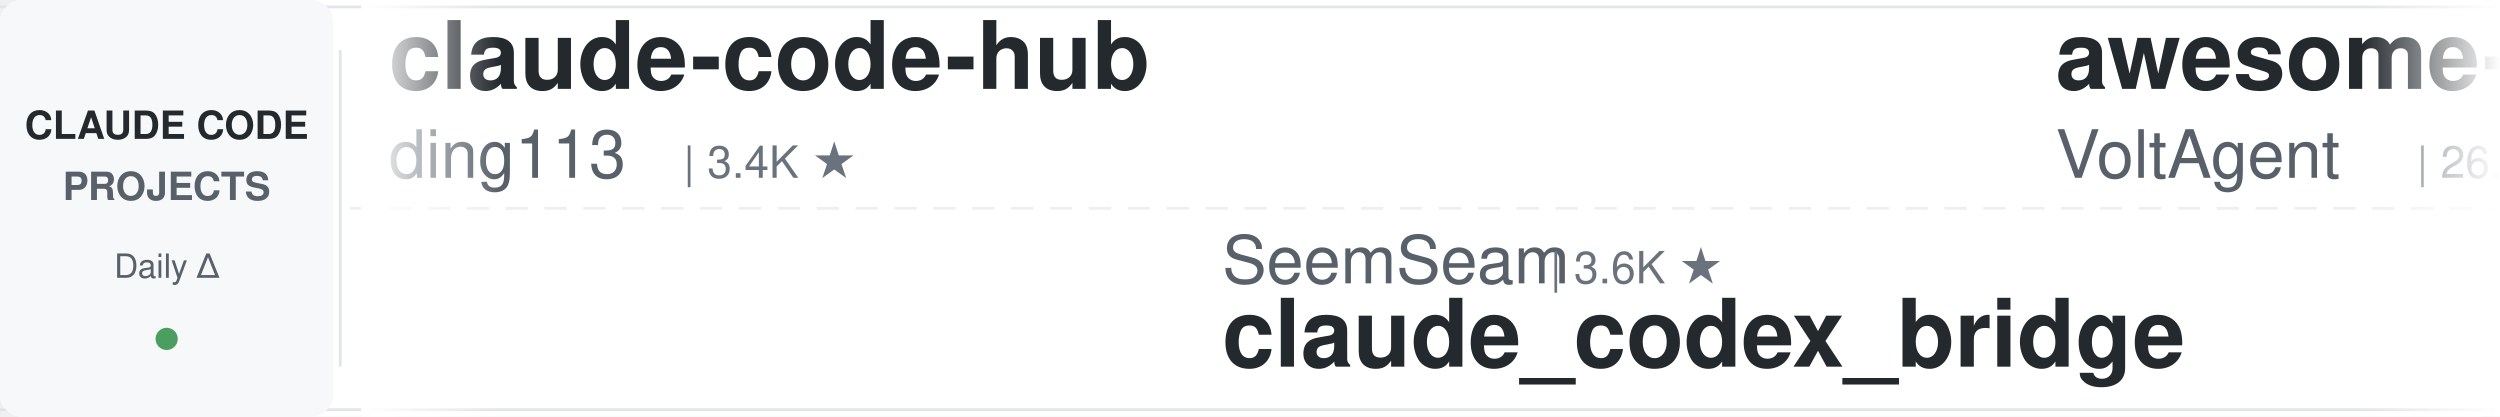
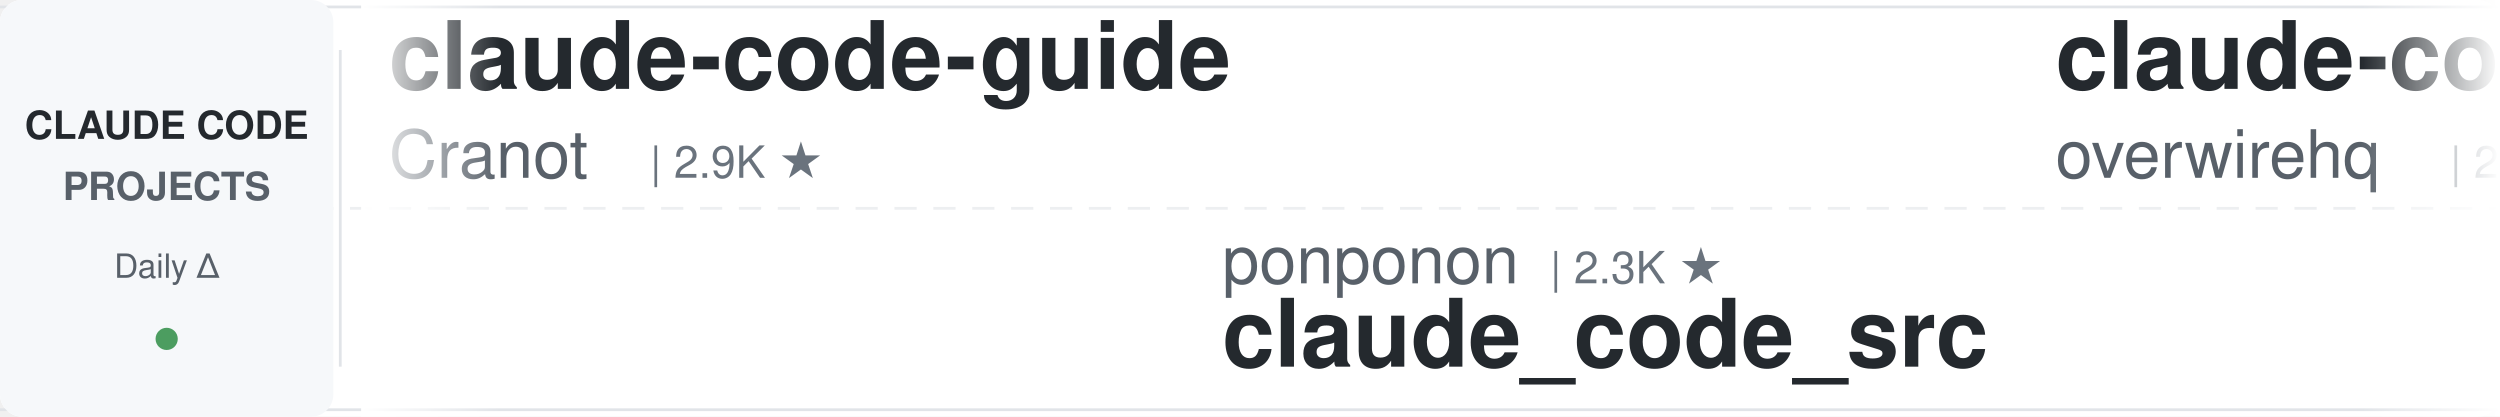
<svg xmlns="http://www.w3.org/2000/svg" width="900" height="150">
  <defs>
    <linearGradient id="leftFade" x1="0%" y1="0%" x2="100%" y2="0%">
      <stop offset="0%" style="stop-color:#ffffff;stop-opacity:1" />
      <stop offset="100%" style="stop-color:#ffffff;stop-opacity:0" />
    </linearGradient>
    <linearGradient id="rightFade" x1="0%" y1="0%" x2="100%" y2="0%">
      <stop offset="0%" style="stop-color:#ffffff;stop-opacity:0" />
      <stop offset="100%" style="stop-color:#ffffff;stop-opacity:1" />
    </linearGradient>
  </defs>
  <rect width="900" height="150" fill="#ffffff" rx="8" />
  <rect x="0" y="2" width="900" height="1" fill="#e1e4e8" />
  <rect x="0" y="147" width="900" height="1" fill="#e1e4e8" />
  <line x1="0" y1="75" x2="900" y2="75" stroke="#e1e4e8" stroke-width="1" stroke-dasharray="8 6" opacity="0.6" />
  <rect x="0" y="0" width="120" height="150" fill="#f6f8fa" rx="8" />
  <text x="60" y="50" font-family="-apple-system, BlinkMacSystemFont, 'Segoe UI', Helvetica, Arial, sans-serif" font-size="14" font-weight="600" fill="#24292e" text-anchor="middle">CLAUDE CODE</text>
  <text x="60" y="72" font-family="-apple-system, BlinkMacSystemFont, 'Segoe UI', Helvetica, Arial, sans-serif" font-size="14" font-weight="600" fill="#586069" text-anchor="middle">PROJECTS</text>
  <text x="60" y="100" font-family="-apple-system, BlinkMacSystemFont, 'Segoe UI', Helvetica, Arial, sans-serif" font-size="12" font-weight="500" fill="#586069" text-anchor="middle">Daily Δ</text>
  <circle cx="60" cy="122" r="4" fill="#22863a" opacity="0.8" />
  <rect x="122" y="18" width="1" height="114" fill="#e1e4e8" />
  <clipPath id="tickerClip">
    <rect x="130" y="0" width="770" height="150" />
  </clipPath>
  <g clip-path="url(#tickerClip)">
    <g id="tickerItems">
      <animateTransform attributeName="transform" attributeType="XML" type="translate" from="0 0" to="-3000 0" dur="54s" repeatCount="indefinite" />
      <g transform="translate(0, 0)">
-         <text x="140" y="32" font-family="-apple-system, BlinkMacSystemFont, 'Segoe UI', Helvetica, Arial, sans-serif" font-size="34" font-weight="600" fill="#24292e">claude-code-hub</text>
-         <text x="140" y="64" font-family="-apple-system, BlinkMacSystemFont, 'Segoe UI', Helvetica, Arial, sans-serif" font-size="24" font-weight="400" fill="#586069">ding113</text>
-         <text x="246" y="64" font-family="-apple-system, BlinkMacSystemFont, 'Segoe UI', Helvetica, Arial, sans-serif" font-size="16" font-weight="500" fill="#6a737d">| 3.4K ★</text>
+         <text x="140" y="32" font-family="-apple-system, BlinkMacSystemFont, 'Segoe UI', Helvetica, Arial, sans-serif" font-size="34" font-weight="600" fill="#24292e">claude-code-guide</text>
+         <text x="140" y="64" font-family="-apple-system, BlinkMacSystemFont, 'Segoe UI', Helvetica, Arial, sans-serif" font-size="24" font-weight="400" fill="#586069">Cranot</text>
+         <text x="234" y="64" font-family="-apple-system, BlinkMacSystemFont, 'Segoe UI', Helvetica, Arial, sans-serif" font-size="16" font-weight="500" fill="#6a737d">| 2.9K ★</text>
      </g>
      <g transform="translate(300, 0)">
-         <text x="140" y="102" font-family="-apple-system, BlinkMacSystemFont, 'Segoe UI', Helvetica, Arial, sans-serif" font-size="24" font-weight="400" fill="#586069">SeemSeam</text>
-         <text x="258" y="102" font-family="-apple-system, BlinkMacSystemFont, 'Segoe UI', Helvetica, Arial, sans-serif" font-size="16" font-weight="500" fill="#6a737d">| 3.6K ★</text>
-         <text x="140" y="132" font-family="-apple-system, BlinkMacSystemFont, 'Segoe UI', Helvetica, Arial, sans-serif" font-size="34" font-weight="600" fill="#24292e">claude_codex_bridge</text>
+         <text x="140" y="102" font-family="-apple-system, BlinkMacSystemFont, 'Segoe UI', Helvetica, Arial, sans-serif" font-size="24" font-weight="400" fill="#586069">ponponon</text>
+         <text x="258" y="102" font-family="-apple-system, BlinkMacSystemFont, 'Segoe UI', Helvetica, Arial, sans-serif" font-size="16" font-weight="500" fill="#6a737d">| 2.3K ★</text>
+         <text x="140" y="132" font-family="-apple-system, BlinkMacSystemFont, 'Segoe UI', Helvetica, Arial, sans-serif" font-size="34" font-weight="600" fill="#24292e">claude_code_src</text>
      </g>
      <g transform="translate(600, 0)">
+         <text x="140" y="32" font-family="-apple-system, BlinkMacSystemFont, 'Segoe UI', Helvetica, Arial, sans-serif" font-size="34" font-weight="600" fill="#24292e">claude-code-telegram</text>
+         <text x="140" y="64" font-family="-apple-system, BlinkMacSystemFont, 'Segoe UI', Helvetica, Arial, sans-serif" font-size="24" font-weight="400" fill="#586069">overwirehq</text>
+         <text x="282" y="64" font-family="-apple-system, BlinkMacSystemFont, 'Segoe UI', Helvetica, Arial, sans-serif" font-size="16" font-weight="500" fill="#6a737d">| 2.8K ★</text>
+       </g>
+       <g transform="translate(900, 0)">
+         <text x="140" y="102" font-family="-apple-system, BlinkMacSystemFont, 'Segoe UI', Helvetica, Arial, sans-serif" font-size="24" font-weight="400" fill="#586069">luyao618</text>
+         <text x="258" y="102" font-family="-apple-system, BlinkMacSystemFont, 'Segoe UI', Helvetica, Arial, sans-serif" font-size="16" font-weight="500" fill="#6a737d">| 1.7K ★</text>
+         <text x="140" y="132" font-family="-apple-system, BlinkMacSystemFont, 'Segoe UI', Helvetica, Arial, sans-serif" font-size="34" font-weight="600" fill="#24292e">Claude-Code-Source-Study</text>
+       </g>
+       <g transform="translate(1200, 0)">
+         <text x="140" y="32" font-family="-apple-system, BlinkMacSystemFont, 'Segoe UI', Helvetica, Arial, sans-serif" font-size="34" font-weight="600" fill="#24292e">claude-code-source</text>
+         <text x="140" y="64" font-family="-apple-system, BlinkMacSystemFont, 'Segoe UI', Helvetica, Arial, sans-serif" font-size="24" font-weight="400" fill="#586069">JrCx7scC</text>
+         <text x="258" y="64" font-family="-apple-system, BlinkMacSystemFont, 'Segoe UI', Helvetica, Arial, sans-serif" font-size="16" font-weight="500" fill="#6a737d">| 377 ★</text>
+       </g>
+       <g transform="translate(1500, 0)">
+         <text x="140" y="102" font-family="-apple-system, BlinkMacSystemFont, 'Segoe UI', Helvetica, Arial, sans-serif" font-size="24" font-weight="400" fill="#586069">jhlee0409</text>
+         <text x="270" y="102" font-family="-apple-system, BlinkMacSystemFont, 'Segoe UI', Helvetica, Arial, sans-serif" font-size="16" font-weight="500" fill="#6a737d">| 2.3K ★</text>
+         <text x="140" y="132" font-family="-apple-system, BlinkMacSystemFont, 'Segoe UI', Helvetica, Arial, sans-serif" font-size="34" font-weight="600" fill="#24292e">claude-code-history-view...</text>
+       </g>
+       <g transform="translate(1800, 0)">
        <text x="140" y="32" font-family="-apple-system, BlinkMacSystemFont, 'Segoe UI', Helvetica, Arial, sans-serif" font-size="34" font-weight="600" fill="#24292e">awesome-claude-code-suba...</text>
        <text x="140" y="64" font-family="-apple-system, BlinkMacSystemFont, 'Segoe UI', Helvetica, Arial, sans-serif" font-size="24" font-weight="400" fill="#586069">VoltAgent</text>
        <text x="270" y="64" font-family="-apple-system, BlinkMacSystemFont, 'Segoe UI', Helvetica, Arial, sans-serif" font-size="16" font-weight="500" fill="#6a737d">| 26.5K ★</text>
      </g>
-       <g transform="translate(900, 0)">
-         <text x="140" y="102" font-family="-apple-system, BlinkMacSystemFont, 'Segoe UI', Helvetica, Arial, sans-serif" font-size="24" font-weight="400" fill="#586069">1rgs</text>
-         <text x="210" y="102" font-family="-apple-system, BlinkMacSystemFont, 'Segoe UI', Helvetica, Arial, sans-serif" font-size="16" font-weight="500" fill="#6a737d">| 3.8K ★</text>
-         <text x="140" y="132" font-family="-apple-system, BlinkMacSystemFont, 'Segoe UI', Helvetica, Arial, sans-serif" font-size="34" font-weight="600" fill="#24292e">claude-code-proxy</text>
-       </g>
-       <g transform="translate(1200, 0)">
-         <text x="140" y="32" font-family="-apple-system, BlinkMacSystemFont, 'Segoe UI', Helvetica, Arial, sans-serif" font-size="34" font-weight="600" fill="#24292e">everything-claude-code-z...</text>
-         <text x="140" y="64" font-family="-apple-system, BlinkMacSystemFont, 'Segoe UI', Helvetica, Arial, sans-serif" font-size="24" font-weight="400" fill="#586069">xu-xiang</text>
-         <text x="258" y="64" font-family="-apple-system, BlinkMacSystemFont, 'Segoe UI', Helvetica, Arial, sans-serif" font-size="16" font-weight="500" fill="#6a737d">| 2.0K ★</text>
-       </g>
-       <g transform="translate(1500, 0)">
-         <text x="140" y="102" font-family="-apple-system, BlinkMacSystemFont, 'Segoe UI', Helvetica, Arial, sans-serif" font-size="24" font-weight="400" fill="#586069">frankbria</text>
-         <text x="270" y="102" font-family="-apple-system, BlinkMacSystemFont, 'Segoe UI', Helvetica, Arial, sans-serif" font-size="16" font-weight="500" fill="#6a737d">| 9.7K ★</text>
-         <text x="140" y="132" font-family="-apple-system, BlinkMacSystemFont, 'Segoe UI', Helvetica, Arial, sans-serif" font-size="34" font-weight="600" fill="#24292e">ralph-claude-code</text>
-       </g>
-       <g transform="translate(1800, 0)">
-         <text x="140" y="32" font-family="-apple-system, BlinkMacSystemFont, 'Segoe UI', Helvetica, Arial, sans-serif" font-size="34" font-weight="600" fill="#24292e">awesome-claude-code</text>
-         <text x="140" y="64" font-family="-apple-system, BlinkMacSystemFont, 'Segoe UI', Helvetica, Arial, sans-serif" font-size="24" font-weight="400" fill="#586069">jqueryscript</text>
-         <text x="306" y="64" font-family="-apple-system, BlinkMacSystemFont, 'Segoe UI', Helvetica, Arial, sans-serif" font-size="16" font-weight="500" fill="#6a737d">| 551 ★</text>
-       </g>
      <g transform="translate(2100, 0)">
-         <text x="140" y="102" font-family="-apple-system, BlinkMacSystemFont, 'Segoe UI', Helvetica, Arial, sans-serif" font-size="24" font-weight="400" fill="#586069">mrpaidsocial</text>
-         <text x="306" y="102" font-family="-apple-system, BlinkMacSystemFont, 'Segoe UI', Helvetica, Arial, sans-serif" font-size="16" font-weight="500" fill="#6a737d">| 1.7K ★</text>
-         <text x="140" y="132" font-family="-apple-system, BlinkMacSystemFont, 'Segoe UI', Helvetica, Arial, sans-serif" font-size="34" font-weight="600" fill="#24292e">arcads-claude-code-mrpai...</text>
+         <text x="140" y="102" font-family="-apple-system, BlinkMacSystemFont, 'Segoe UI', Helvetica, Arial, sans-serif" font-size="24" font-weight="400" fill="#586069">Piebald-AI</text>
+         <text x="282" y="102" font-family="-apple-system, BlinkMacSystemFont, 'Segoe UI', Helvetica, Arial, sans-serif" font-size="16" font-weight="500" fill="#6a737d">| 13.2K ★</text>
+         <text x="140" y="132" font-family="-apple-system, BlinkMacSystemFont, 'Segoe UI', Helvetica, Arial, sans-serif" font-size="34" font-weight="600" fill="#24292e">claude-code-system-promp...</text>
      </g>
      <g transform="translate(2400, 0)">
-         <text x="140" y="32" font-family="-apple-system, BlinkMacSystemFont, 'Segoe UI', Helvetica, Arial, sans-serif" font-size="34" font-weight="600" fill="#24292e">Claude-Code-Game-Studios</text>
-         <text x="140" y="64" font-family="-apple-system, BlinkMacSystemFont, 'Segoe UI', Helvetica, Arial, sans-serif" font-size="24" font-weight="400" fill="#586069">Donchitos</text>
-         <text x="270" y="64" font-family="-apple-system, BlinkMacSystemFont, 'Segoe UI', Helvetica, Arial, sans-serif" font-size="16" font-weight="500" fill="#6a737d">| 39.0K ★</text>
+         <text x="140" y="32" font-family="-apple-system, BlinkMacSystemFont, 'Segoe UI', Helvetica, Arial, sans-serif" font-size="34" font-weight="600" fill="#24292e">claude-code-skills</text>
+         <text x="140" y="64" font-family="-apple-system, BlinkMacSystemFont, 'Segoe UI', Helvetica, Arial, sans-serif" font-size="24" font-weight="400" fill="#586069">daymade</text>
+         <text x="246" y="64" font-family="-apple-system, BlinkMacSystemFont, 'Segoe UI', Helvetica, Arial, sans-serif" font-size="16" font-weight="500" fill="#6a737d">| 1.5K ★</text>
      </g>
      <g transform="translate(2700, 0)">
-         <text x="140" y="102" font-family="-apple-system, BlinkMacSystemFont, 'Segoe UI', Helvetica, Arial, sans-serif" font-size="24" font-weight="400" fill="#586069">anthropics</text>
-         <text x="282" y="102" font-family="-apple-system, BlinkMacSystemFont, 'Segoe UI', Helvetica, Arial, sans-serif" font-size="16" font-weight="500" fill="#6a737d">| 1.1K ★</text>
-         <text x="140" y="132" font-family="-apple-system, BlinkMacSystemFont, 'Segoe UI', Helvetica, Arial, sans-serif" font-size="34" font-weight="600" fill="#24292e">claude-code-base-action</text>
+         <text x="140" y="102" font-family="-apple-system, BlinkMacSystemFont, 'Segoe UI', Helvetica, Arial, sans-serif" font-size="24" font-weight="400" fill="#586069">Donchitos</text>
+         <text x="270" y="102" font-family="-apple-system, BlinkMacSystemFont, 'Segoe UI', Helvetica, Arial, sans-serif" font-size="16" font-weight="500" fill="#6a737d">| 39.1K ★</text>
+         <text x="140" y="132" font-family="-apple-system, BlinkMacSystemFont, 'Segoe UI', Helvetica, Arial, sans-serif" font-size="34" font-weight="600" fill="#24292e">Claude-Code-Game-Studios</text>
      </g>
      <g transform="translate(3000, 0)">
-         <text x="140" y="32" font-family="-apple-system, BlinkMacSystemFont, 'Segoe UI', Helvetica, Arial, sans-serif" font-size="34" font-weight="600" fill="#24292e">claude-code-hub</text>
-         <text x="140" y="64" font-family="-apple-system, BlinkMacSystemFont, 'Segoe UI', Helvetica, Arial, sans-serif" font-size="24" font-weight="400" fill="#586069">ding113</text>
-         <text x="246" y="64" font-family="-apple-system, BlinkMacSystemFont, 'Segoe UI', Helvetica, Arial, sans-serif" font-size="16" font-weight="500" fill="#6a737d">| 3.4K ★</text>
+         <text x="140" y="32" font-family="-apple-system, BlinkMacSystemFont, 'Segoe UI', Helvetica, Arial, sans-serif" font-size="34" font-weight="600" fill="#24292e">claude-code-guide</text>
+         <text x="140" y="64" font-family="-apple-system, BlinkMacSystemFont, 'Segoe UI', Helvetica, Arial, sans-serif" font-size="24" font-weight="400" fill="#586069">Cranot</text>
+         <text x="234" y="64" font-family="-apple-system, BlinkMacSystemFont, 'Segoe UI', Helvetica, Arial, sans-serif" font-size="16" font-weight="500" fill="#6a737d">| 2.9K ★</text>
      </g>
      <g transform="translate(3300, 0)">
-         <text x="140" y="102" font-family="-apple-system, BlinkMacSystemFont, 'Segoe UI', Helvetica, Arial, sans-serif" font-size="24" font-weight="400" fill="#586069">SeemSeam</text>
-         <text x="258" y="102" font-family="-apple-system, BlinkMacSystemFont, 'Segoe UI', Helvetica, Arial, sans-serif" font-size="16" font-weight="500" fill="#6a737d">| 3.6K ★</text>
-         <text x="140" y="132" font-family="-apple-system, BlinkMacSystemFont, 'Segoe UI', Helvetica, Arial, sans-serif" font-size="34" font-weight="600" fill="#24292e">claude_codex_bridge</text>
+         <text x="140" y="102" font-family="-apple-system, BlinkMacSystemFont, 'Segoe UI', Helvetica, Arial, sans-serif" font-size="24" font-weight="400" fill="#586069">ponponon</text>
+         <text x="258" y="102" font-family="-apple-system, BlinkMacSystemFont, 'Segoe UI', Helvetica, Arial, sans-serif" font-size="16" font-weight="500" fill="#6a737d">| 2.3K ★</text>
+         <text x="140" y="132" font-family="-apple-system, BlinkMacSystemFont, 'Segoe UI', Helvetica, Arial, sans-serif" font-size="34" font-weight="600" fill="#24292e">claude_code_src</text>
      </g>
      <g transform="translate(3600, 0)">
-         <text x="140" y="32" font-family="-apple-system, BlinkMacSystemFont, 'Segoe UI', Helvetica, Arial, sans-serif" font-size="34" font-weight="600" fill="#24292e">awesome-claude-code-suba...</text>
-         <text x="140" y="64" font-family="-apple-system, BlinkMacSystemFont, 'Segoe UI', Helvetica, Arial, sans-serif" font-size="24" font-weight="400" fill="#586069">VoltAgent</text>
-         <text x="270" y="64" font-family="-apple-system, BlinkMacSystemFont, 'Segoe UI', Helvetica, Arial, sans-serif" font-size="16" font-weight="500" fill="#6a737d">| 26.5K ★</text>
+         <text x="140" y="32" font-family="-apple-system, BlinkMacSystemFont, 'Segoe UI', Helvetica, Arial, sans-serif" font-size="34" font-weight="600" fill="#24292e">claude-code-telegram</text>
+         <text x="140" y="64" font-family="-apple-system, BlinkMacSystemFont, 'Segoe UI', Helvetica, Arial, sans-serif" font-size="24" font-weight="400" fill="#586069">overwirehq</text>
+         <text x="282" y="64" font-family="-apple-system, BlinkMacSystemFont, 'Segoe UI', Helvetica, Arial, sans-serif" font-size="16" font-weight="500" fill="#6a737d">| 2.8K ★</text>
      </g>
      <g transform="translate(3900, 0)">
-         <text x="140" y="102" font-family="-apple-system, BlinkMacSystemFont, 'Segoe UI', Helvetica, Arial, sans-serif" font-size="24" font-weight="400" fill="#586069">1rgs</text>
-         <text x="210" y="102" font-family="-apple-system, BlinkMacSystemFont, 'Segoe UI', Helvetica, Arial, sans-serif" font-size="16" font-weight="500" fill="#6a737d">| 3.8K ★</text>
-         <text x="140" y="132" font-family="-apple-system, BlinkMacSystemFont, 'Segoe UI', Helvetica, Arial, sans-serif" font-size="34" font-weight="600" fill="#24292e">claude-code-proxy</text>
+         <text x="140" y="102" font-family="-apple-system, BlinkMacSystemFont, 'Segoe UI', Helvetica, Arial, sans-serif" font-size="24" font-weight="400" fill="#586069">luyao618</text>
+         <text x="258" y="102" font-family="-apple-system, BlinkMacSystemFont, 'Segoe UI', Helvetica, Arial, sans-serif" font-size="16" font-weight="500" fill="#6a737d">| 1.7K ★</text>
+         <text x="140" y="132" font-family="-apple-system, BlinkMacSystemFont, 'Segoe UI', Helvetica, Arial, sans-serif" font-size="34" font-weight="600" fill="#24292e">Claude-Code-Source-Study</text>
      </g>
    </g>
  </g>
  <rect x="130" y="0" width="50" height="150" fill="url(#leftFade)" />
  <rect x="850" y="0" width="50" height="150" fill="url(#rightFade)" />
</svg>
